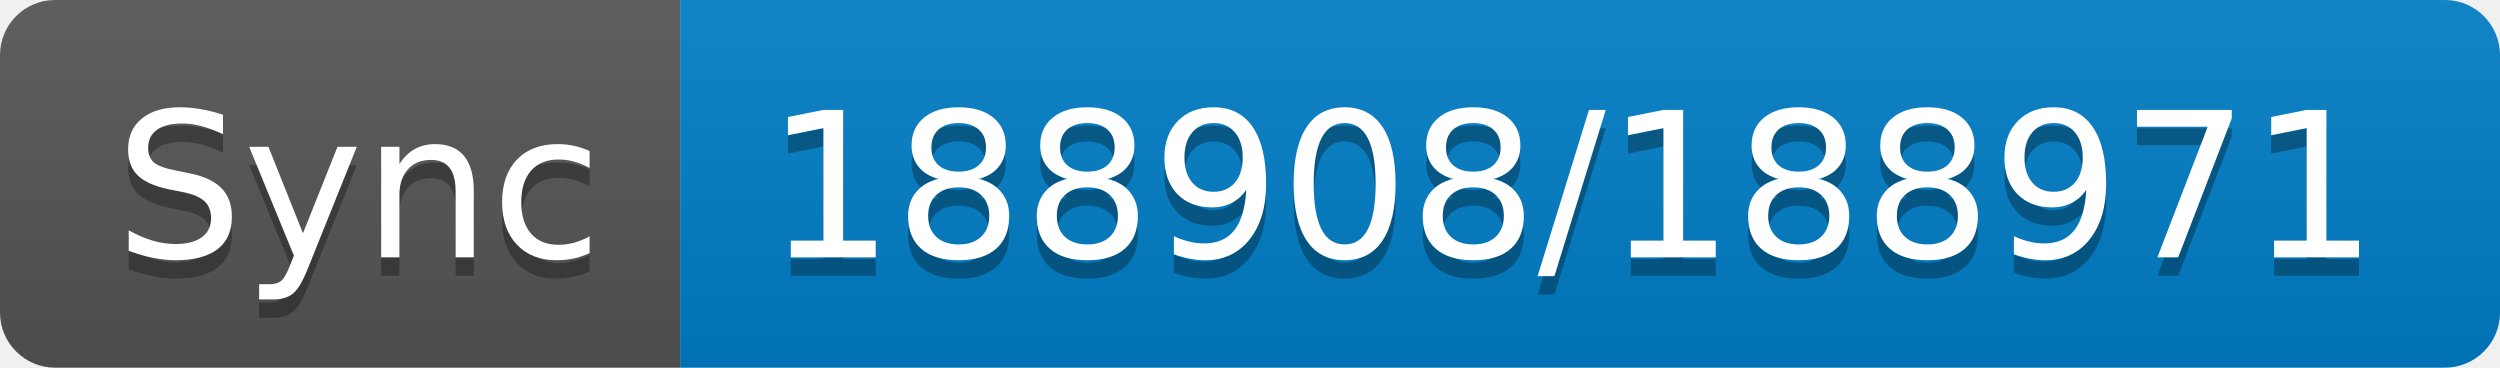
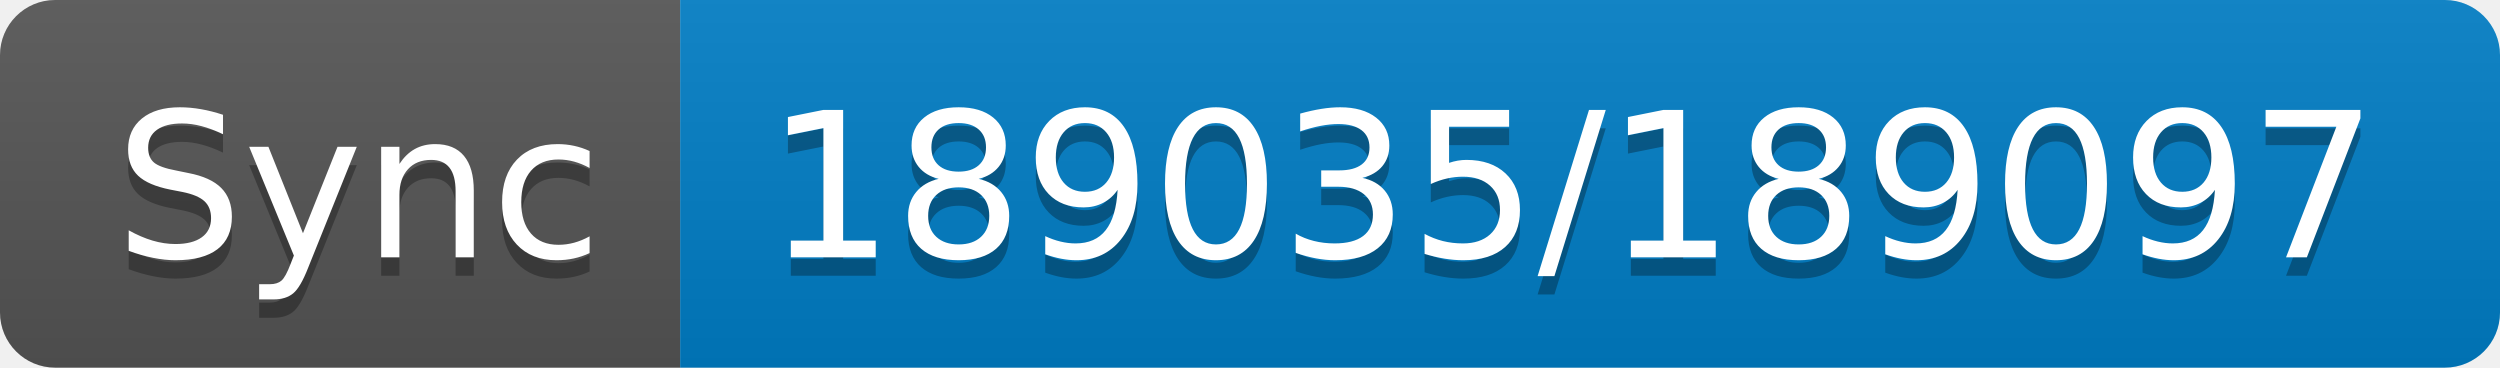
- <svg xmlns="http://www.w3.org/2000/svg" width="136" height="20" role="img" aria-label="Sync: 188908/188971">
+ <svg xmlns="http://www.w3.org/2000/svg" width="136" height="20" role="img" aria-label="Sync: 189035/189097">
  <linearGradient id="s" x2="0" y2="100%">
    <stop offset="0" stop-color="#bbb" stop-opacity=".1" />
    <stop offset="1" stop-opacity=".1" />
  </linearGradient>
  <clipPath id="r">
    <rect width="136" height="20" rx="3" fill="#fff" />
  </clipPath>
  <g clip-path="url(#r)">
    <rect width="37" height="20" fill="#555" />
    <rect x="37" width="99" height="20" fill="#007ec6" />
    <rect width="136" height="20" fill="url(#s)" />
  </g>
  <g fill="#fff" text-anchor="middle" font-family="Verdana,Geneva,DejaVu Sans,sans-serif" text-rendering="geometricPrecision" font-size="110">
    <text aria-hidden="true" x="195" y="150" fill="#010101" fill-opacity=".3" transform="scale(.1)" textLength="270">Sync</text>
    <text x="195" y="140" transform="scale(.1)" fill="#fff" textLength="270">Sync</text>
-     <text aria-hidden="true" x="855" y="150" fill="#010101" fill-opacity=".3" transform="scale(.1)" textLength="890">188908/188971</text>
-     <text x="855" y="140" transform="scale(.1)" fill="#fff" textLength="890">188908/188971</text>
+     <text aria-hidden="true" x="855" y="150" fill="#010101" fill-opacity=".3" transform="scale(.1)" textLength="890">189035/189097</text>
+     <text x="855" y="140" transform="scale(.1)" fill="#fff" textLength="890">189035/189097</text>
  </g>
</svg>
